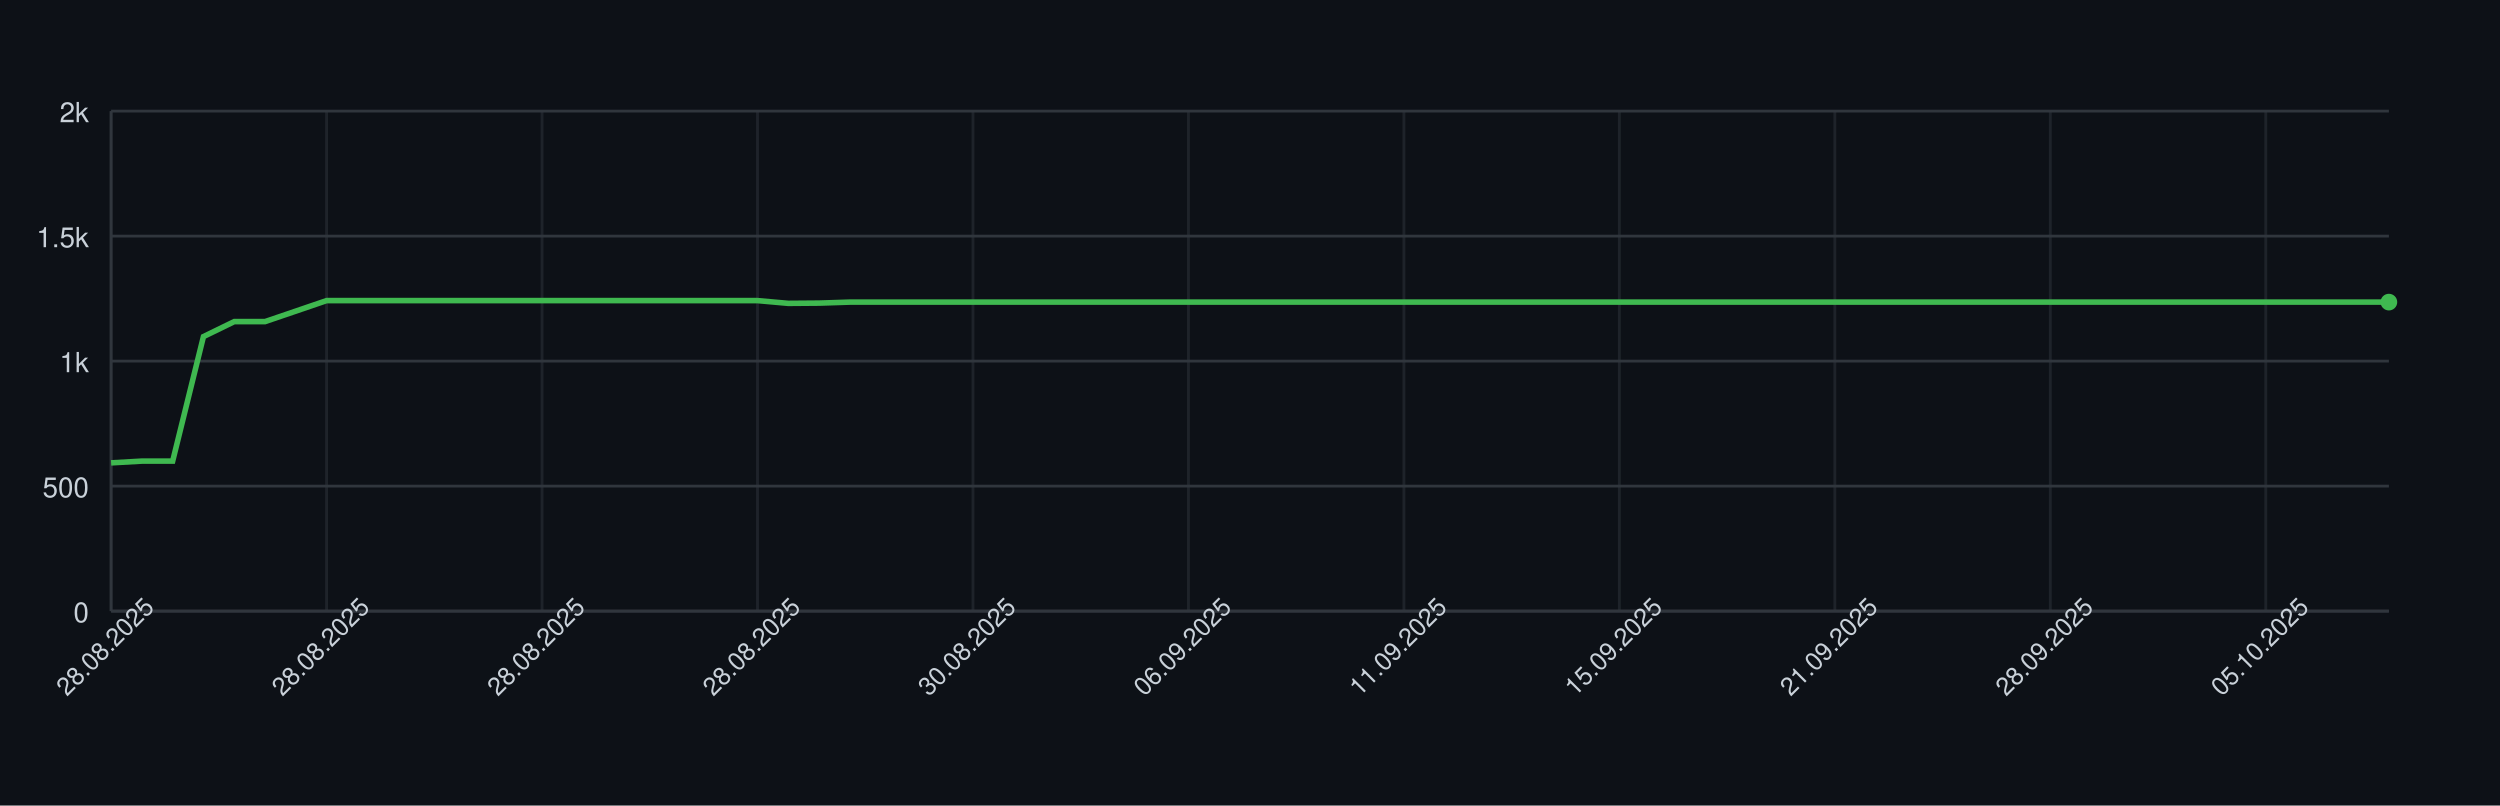
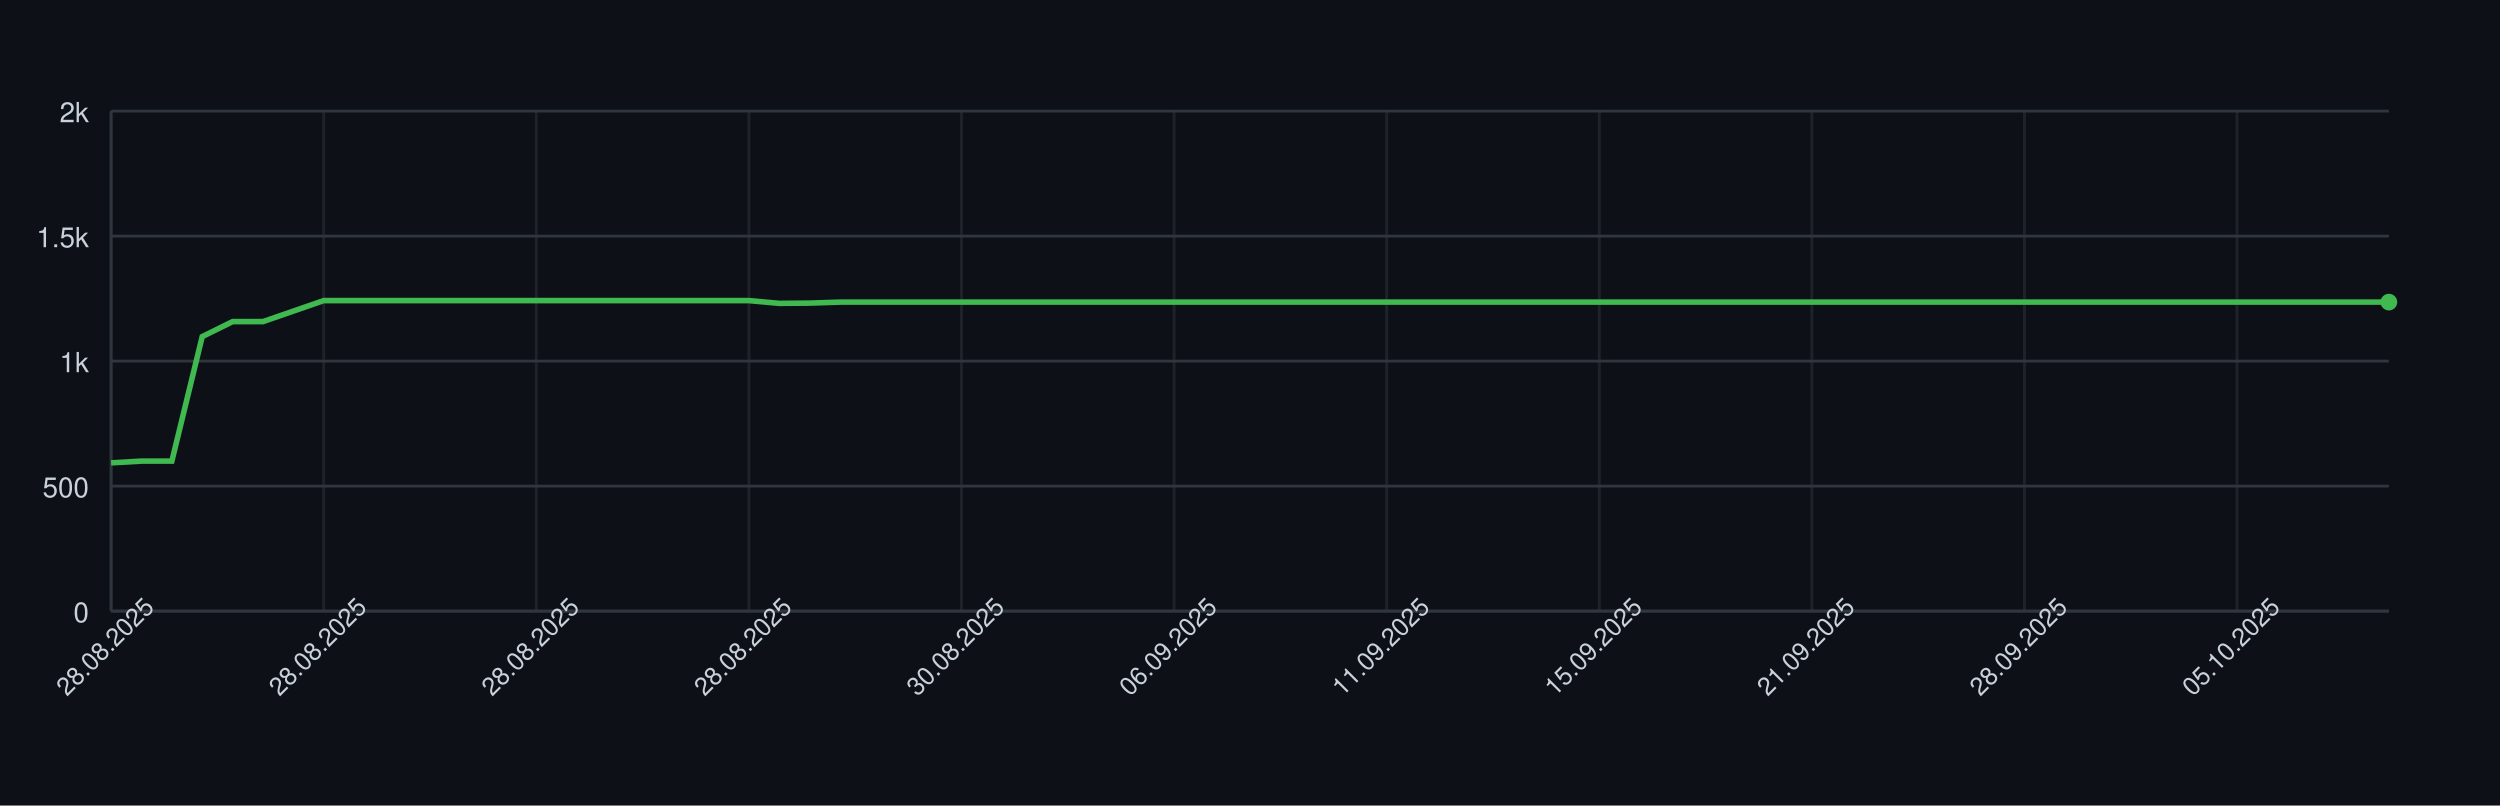
<svg xmlns="http://www.w3.org/2000/svg" width="900" height="290" style="font-family: -apple-system, BlinkMacSystemFont, 'Segoe UI', Helvetica, Arial, sans-serif;">
  <rect width="100%" height="100%" fill="#0d1117" />
  <g>
    <line x1="40" y1="220.00" x2="860" y2="220.00" stroke="#30363d" />
    <text x="32" y="224.00" font-size="10" fill="#c9d1d9" text-anchor="end">0</text>
    <line x1="40" y1="175.00" x2="860" y2="175.00" stroke="#30363d" />
    <text x="32" y="179.00" font-size="10" fill="#c9d1d9" text-anchor="end">500</text>
    <line x1="40" y1="130.00" x2="860" y2="130.00" stroke="#30363d" />
    <text x="32" y="134.00" font-size="10" fill="#c9d1d9" text-anchor="end">1k</text>
    <line x1="40" y1="85.00" x2="860" y2="85.00" stroke="#30363d" />
    <text x="32" y="89.00" font-size="10" fill="#c9d1d9" text-anchor="end">1.5k</text>
    <line x1="40" y1="40.00" x2="860" y2="40.00" stroke="#30363d" />
    <text x="32" y="44.00" font-size="10" fill="#c9d1d9" text-anchor="end">2k</text>
    <line x1="40.00" y1="40" x2="40.00" y2="220" stroke="#30363d" opacity="0.5" />
-     <line x1="117.57" y1="40" x2="117.57" y2="220" stroke="#30363d" opacity="0.5" />
-     <line x1="195.14" y1="40" x2="195.14" y2="220" stroke="#30363d" opacity="0.5" />
-     <line x1="272.70" y1="40" x2="272.70" y2="220" stroke="#30363d" opacity="0.5" />
-     <line x1="350.27" y1="40" x2="350.27" y2="220" stroke="#30363d" opacity="0.5" />
-     <line x1="427.84" y1="40" x2="427.84" y2="220" stroke="#30363d" opacity="0.5" />
-     <line x1="505.41" y1="40" x2="505.41" y2="220" stroke="#30363d" opacity="0.5" />
-     <line x1="582.97" y1="40" x2="582.97" y2="220" stroke="#30363d" opacity="0.5" />
-     <line x1="660.54" y1="40" x2="660.54" y2="220" stroke="#30363d" opacity="0.5" />
-     <line x1="738.11" y1="40" x2="738.11" y2="220" stroke="#30363d" opacity="0.5" />
-     <line x1="815.68" y1="40" x2="815.68" y2="220" stroke="#30363d" opacity="0.5" />
+     <line x1="116.53" y1="40" x2="116.53" y2="220" stroke="#30363d" opacity="0.5" />
+     <line x1="193.07" y1="40" x2="193.07" y2="220" stroke="#30363d" opacity="0.5" />
+     <line x1="269.60" y1="40" x2="269.60" y2="220" stroke="#30363d" opacity="0.5" />
+     <line x1="346.13" y1="40" x2="346.13" y2="220" stroke="#30363d" opacity="0.5" />
+     <line x1="422.67" y1="40" x2="422.67" y2="220" stroke="#30363d" opacity="0.5" />
+     <line x1="499.20" y1="40" x2="499.20" y2="220" stroke="#30363d" opacity="0.5" />
+     <line x1="575.73" y1="40" x2="575.73" y2="220" stroke="#30363d" opacity="0.5" />
+     <line x1="652.27" y1="40" x2="652.27" y2="220" stroke="#30363d" opacity="0.5" />
+     <line x1="728.80" y1="40" x2="728.80" y2="220" stroke="#30363d" opacity="0.5" />
+     <line x1="805.33" y1="40" x2="805.33" y2="220" stroke="#30363d" opacity="0.5" />
    <line x1="40" y1="220" x2="860" y2="220" stroke="#30363d" />
    <line x1="40" y1="40" x2="40" y2="220" stroke="#30363d" />
-     <path d="M 40.00 166.63 L 51.08 166.00 L 62.16 166.00 L 73.24 121.18 L 84.32 115.78 L 95.41 115.78 L 106.49 112.00 L 117.57 108.22 L 128.65 108.22 L 139.73 108.22 L 150.81 108.22 L 161.89 108.22 L 172.97 108.22 L 184.05 108.22 L 195.14 108.22 L 206.22 108.22 L 217.30 108.22 L 228.38 108.22 L 239.46 108.22 L 250.54 108.22 L 261.62 108.22 L 272.70 108.22 L 283.78 109.21 L 294.86 109.12 L 305.95 108.76 L 317.03 108.76 L 328.11 108.76 L 339.19 108.76 L 350.27 108.76 L 361.35 108.76 L 372.43 108.76 L 383.51 108.76 L 394.59 108.76 L 405.68 108.76 L 416.76 108.76 L 427.84 108.76 L 438.92 108.76 L 450.00 108.76 L 461.08 108.76 L 472.16 108.76 L 483.24 108.76 L 494.32 108.76 L 505.41 108.76 L 516.49 108.76 L 527.57 108.76 L 538.65 108.76 L 549.73 108.76 L 560.81 108.76 L 571.89 108.76 L 582.97 108.76 L 594.05 108.76 L 605.14 108.76 L 616.22 108.76 L 627.30 108.76 L 638.38 108.76 L 649.46 108.76 L 660.54 108.76 L 671.62 108.76 L 682.70 108.76 L 693.78 108.76 L 704.86 108.76 L 715.95 108.76 L 727.03 108.76 L 738.11 108.76 L 749.19 108.76 L 760.27 108.76 L 771.35 108.76 L 782.43 108.76 L 793.51 108.76 L 804.59 108.76 L 815.68 108.76 L 826.76 108.76 L 837.84 108.76 L 848.92 108.76 L 860.00 108.76" fill="none" stroke="#3fb950" stroke-width="2" />
+     <path d="M 40.00 166.63 L 50.93 166.00 L 61.87 166.00 L 72.80 121.18 L 83.73 115.78 L 94.67 115.78 L 105.60 112.00 L 116.53 108.22 L 127.47 108.22 L 138.40 108.22 L 149.33 108.22 L 160.27 108.22 L 171.20 108.22 L 182.13 108.22 L 193.07 108.22 L 204.00 108.22 L 214.93 108.22 L 225.87 108.22 L 236.80 108.22 L 247.73 108.22 L 258.67 108.22 L 269.60 108.22 L 280.53 109.21 L 291.47 109.12 L 302.40 108.76 L 313.33 108.76 L 324.27 108.76 L 335.20 108.76 L 346.13 108.76 L 357.07 108.76 L 368.00 108.76 L 378.93 108.76 L 389.87 108.76 L 400.80 108.76 L 411.73 108.76 L 422.67 108.76 L 433.60 108.76 L 444.53 108.76 L 455.47 108.76 L 466.40 108.76 L 477.33 108.76 L 488.27 108.76 L 499.20 108.76 L 510.13 108.76 L 521.07 108.76 L 532.00 108.76 L 542.93 108.76 L 553.87 108.76 L 564.80 108.76 L 575.73 108.76 L 586.67 108.76 L 597.60 108.76 L 608.53 108.76 L 619.47 108.76 L 630.40 108.76 L 641.33 108.76 L 652.27 108.76 L 663.20 108.76 L 674.13 108.76 L 685.07 108.76 L 696.00 108.76 L 706.93 108.76 L 717.87 108.76 L 728.80 108.76 L 739.73 108.76 L 750.67 108.76 L 761.60 108.76 L 772.53 108.76 L 783.47 108.76 L 794.40 108.76 L 805.33 108.76 L 816.27 108.76 L 827.20 108.76 L 838.13 108.76 L 849.07 108.76 L 860.00 108.76" fill="none" stroke="#3fb950" stroke-width="2" />
    <circle cx="860.00" cy="108.76" r="3" fill="#3fb950" />
    <text x="40.00" y="235.00" font-size="9" fill="#c9d1d9" text-anchor="middle" transform="rotate(-45 40.00 235.00)">28.08.2025</text>
-     <text x="117.57" y="235.00" font-size="9" fill="#c9d1d9" text-anchor="middle" transform="rotate(-45 117.57 235.00)">28.08.2025</text>
-     <text x="195.14" y="235.00" font-size="9" fill="#c9d1d9" text-anchor="middle" transform="rotate(-45 195.14 235.00)">28.08.2025</text>
-     <text x="272.70" y="235.00" font-size="9" fill="#c9d1d9" text-anchor="middle" transform="rotate(-45 272.70 235.00)">28.08.2025</text>
-     <text x="350.27" y="235.00" font-size="9" fill="#c9d1d9" text-anchor="middle" transform="rotate(-45 350.27 235.00)">30.08.2025</text>
-     <text x="427.84" y="235.00" font-size="9" fill="#c9d1d9" text-anchor="middle" transform="rotate(-45 427.84 235.00)">06.09.2025</text>
-     <text x="505.41" y="235.00" font-size="9" fill="#c9d1d9" text-anchor="middle" transform="rotate(-45 505.41 235.00)">11.09.2025</text>
-     <text x="582.97" y="235.00" font-size="9" fill="#c9d1d9" text-anchor="middle" transform="rotate(-45 582.97 235.00)">15.09.2025</text>
-     <text x="660.54" y="235.00" font-size="9" fill="#c9d1d9" text-anchor="middle" transform="rotate(-45 660.54 235.00)">21.09.2025</text>
-     <text x="738.11" y="235.00" font-size="9" fill="#c9d1d9" text-anchor="middle" transform="rotate(-45 738.11 235.00)">28.09.2025</text>
-     <text x="815.68" y="235.00" font-size="9" fill="#c9d1d9" text-anchor="middle" transform="rotate(-45 815.68 235.00)">05.10.2025</text>
+     <text x="116.53" y="235.00" font-size="9" fill="#c9d1d9" text-anchor="middle" transform="rotate(-45 116.53 235.00)">28.08.2025</text>
+     <text x="193.07" y="235.00" font-size="9" fill="#c9d1d9" text-anchor="middle" transform="rotate(-45 193.07 235.00)">28.08.2025</text>
+     <text x="269.60" y="235.00" font-size="9" fill="#c9d1d9" text-anchor="middle" transform="rotate(-45 269.60 235.00)">28.08.2025</text>
+     <text x="346.13" y="235.00" font-size="9" fill="#c9d1d9" text-anchor="middle" transform="rotate(-45 346.13 235.00)">30.08.2025</text>
+     <text x="422.67" y="235.00" font-size="9" fill="#c9d1d9" text-anchor="middle" transform="rotate(-45 422.67 235.00)">06.09.2025</text>
+     <text x="499.20" y="235.00" font-size="9" fill="#c9d1d9" text-anchor="middle" transform="rotate(-45 499.20 235.00)">11.09.2025</text>
+     <text x="575.73" y="235.00" font-size="9" fill="#c9d1d9" text-anchor="middle" transform="rotate(-45 575.73 235.00)">15.09.2025</text>
+     <text x="652.27" y="235.00" font-size="9" fill="#c9d1d9" text-anchor="middle" transform="rotate(-45 652.27 235.00)">21.09.2025</text>
+     <text x="728.80" y="235.00" font-size="9" fill="#c9d1d9" text-anchor="middle" transform="rotate(-45 728.80 235.00)">28.09.2025</text>
+     <text x="805.33" y="235.00" font-size="9" fill="#c9d1d9" text-anchor="middle" transform="rotate(-45 805.33 235.00)">05.10.2025</text>
  </g>
</svg>
